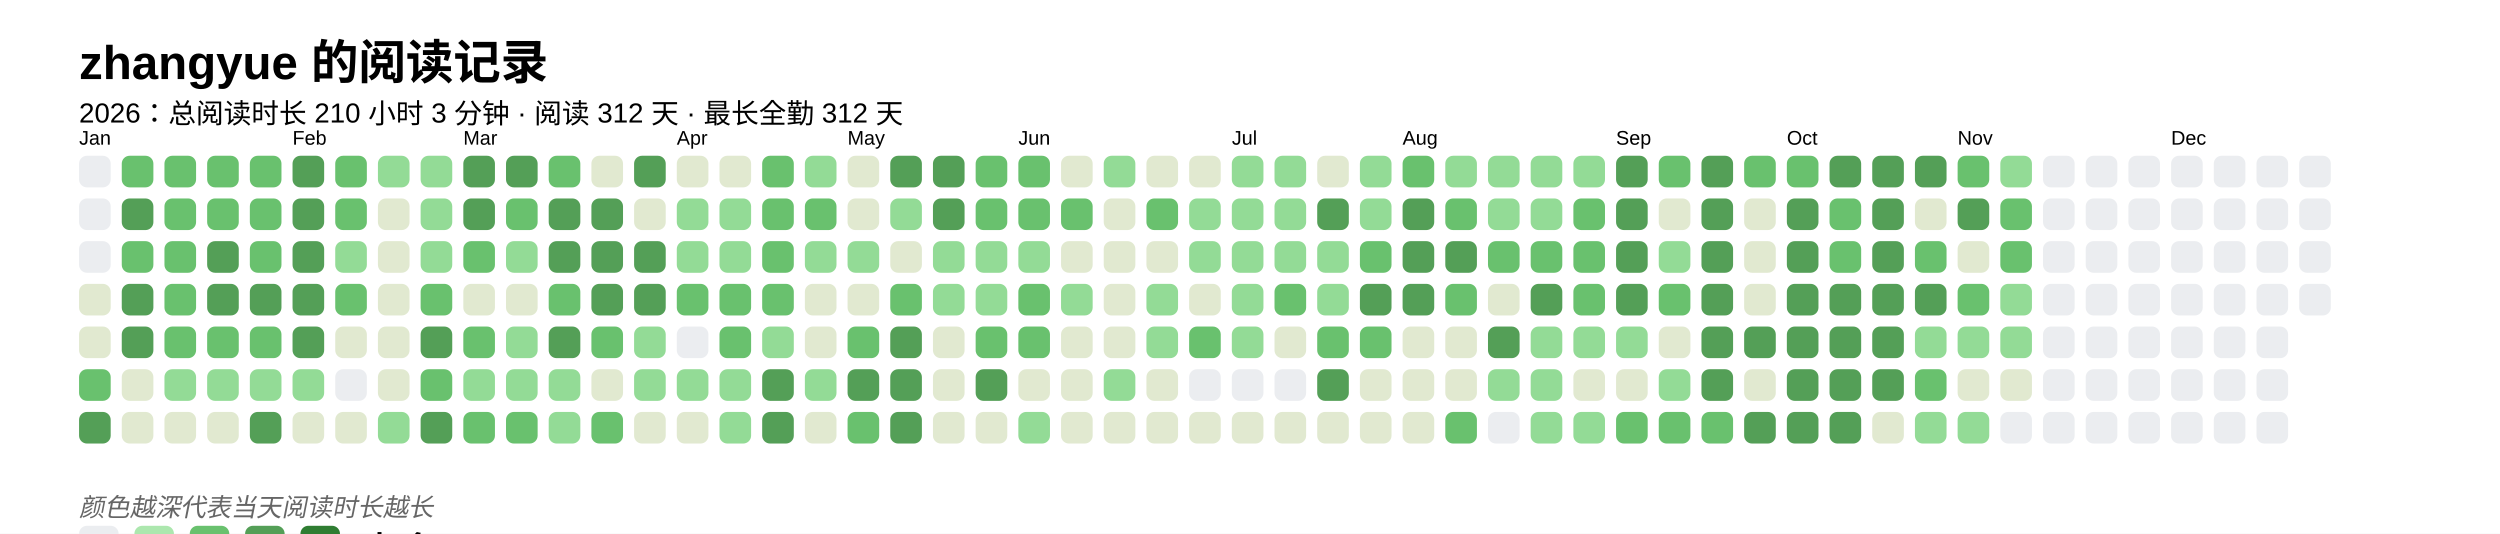
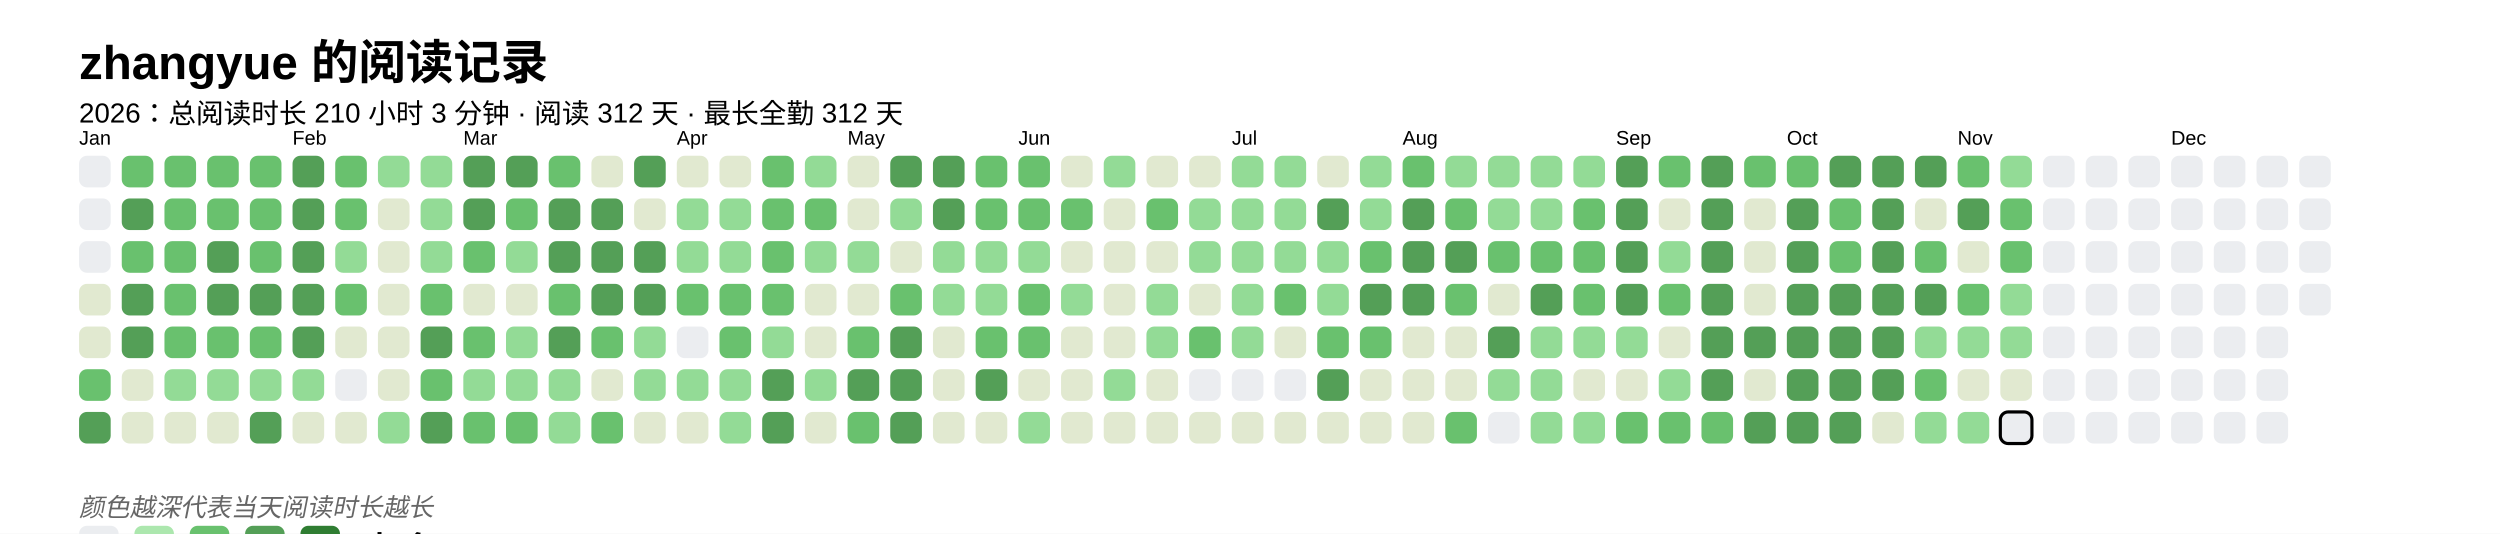
<svg xmlns="http://www.w3.org/2000/svg" baseProfile="full" height="67.5mm" version="1.1" viewBox="0,0,316.2,67.5" width="316.2mm">
  <defs />
  <rect fill="#FFFFFF" height="67.5" width="316.2" x="0" y="0" />
  <text fill="#000000" style="font-size:6px; font-family:Arial; font-weight:bold;" x="10" y="10">zhangyue 的阅读记录</text>
  <text fill="#000000" style="font-size:3.5px; font-family:Arial;" x="10" y="15.5">2026：总阅读时长 210 小时 3 分钟 · 阅读 312 天 · 最长全勤 312 天</text>
  <text fill="#000000" style="font-size:2.5px; font-family:Arial" x="10" y="18.3">Jan</text>
  <rect fill="#EBEDF0" height="4" rx="1" ry="1" width="4" x="10" y="19.7" />
  <rect fill="#EBEDF0" height="4" rx="1" ry="1" width="4" x="10" y="25.1" />
  <rect fill="#EBEDF0" height="4" rx="1" ry="1" width="4" x="10" y="30.5" />
  <rect fill="#e1e9d0" height="4" rx="1" ry="1" width="4" x="10" y="35.9" />
  <rect fill="#e1e9d0" height="4" rx="1" ry="1" width="4" x="10" y="41.3" />
  <rect fill="#69C16E" height="4" rx="1" ry="1" width="4" x="10" y="46.7" />
  <rect fill="#549F57" height="4" rx="1" ry="1" width="4" x="10" y="52.1" />
  <rect fill="#69C16E" height="4" rx="1" ry="1" width="4" x="15.4" y="19.7" />
  <rect fill="#549F57" height="4" rx="1" ry="1" width="4" x="15.4" y="25.1" />
  <rect fill="#69C16E" height="4" rx="1" ry="1" width="4" x="15.4" y="30.5" />
  <rect fill="#549F57" height="4" rx="1" ry="1" width="4" x="15.4" y="35.9" />
  <rect fill="#549F57" height="4" rx="1" ry="1" width="4" x="15.4" y="41.3" />
  <rect fill="#e1e9d0" height="4" rx="1" ry="1" width="4" x="15.4" y="46.7" />
  <rect fill="#e1e9d0" height="4" rx="1" ry="1" width="4" x="15.4" y="52.1" />
  <rect fill="#69C16E" height="4" rx="1" ry="1" width="4" x="20.8" y="19.7" />
  <rect fill="#69C16E" height="4" rx="1" ry="1" width="4" x="20.8" y="25.1" />
  <rect fill="#69C16E" height="4" rx="1" ry="1" width="4" x="20.8" y="30.5" />
  <rect fill="#69C16E" height="4" rx="1" ry="1" width="4" x="20.8" y="35.9" />
  <rect fill="#69C16E" height="4" rx="1" ry="1" width="4" x="20.8" y="41.3" />
  <rect fill="#93db96" height="4" rx="1" ry="1" width="4" x="20.8" y="46.7" />
  <rect fill="#e1e9d0" height="4" rx="1" ry="1" width="4" x="20.8" y="52.1" />
  <rect fill="#69C16E" height="4" rx="1" ry="1" width="4" x="26.2" y="19.7" />
  <rect fill="#69C16E" height="4" rx="1" ry="1" width="4" x="26.2" y="25.1" />
  <rect fill="#549F57" height="4" rx="1" ry="1" width="4" x="26.2" y="30.5" />
  <rect fill="#549F57" height="4" rx="1" ry="1" width="4" x="26.2" y="35.9" />
  <rect fill="#69C16E" height="4" rx="1" ry="1" width="4" x="26.2" y="41.3" />
  <rect fill="#93db96" height="4" rx="1" ry="1" width="4" x="26.2" y="46.7" />
  <rect fill="#e1e9d0" height="4" rx="1" ry="1" width="4" x="26.2" y="52.1" />
  <rect fill="#69C16E" height="4" rx="1" ry="1" width="4" x="31.6" y="19.7" />
  <rect fill="#69C16E" height="4" rx="1" ry="1" width="4" x="31.6" y="25.1" />
  <rect fill="#69C16E" height="4" rx="1" ry="1" width="4" x="31.6" y="30.5" />
  <rect fill="#549F57" height="4" rx="1" ry="1" width="4" x="31.6" y="35.9" />
  <rect fill="#69C16E" height="4" rx="1" ry="1" width="4" x="31.6" y="41.3" />
  <rect fill="#93db96" height="4" rx="1" ry="1" width="4" x="31.6" y="46.7" />
  <rect fill="#549F57" height="4" rx="1" ry="1" width="4" x="31.6" y="52.1" />
  <text fill="#000000" style="font-size:2.5px; font-family:Arial" x="37.0" y="18.3">Feb</text>
  <rect fill="#549F57" height="4" rx="1" ry="1" width="4" x="37.0" y="19.7" />
  <rect fill="#549F57" height="4" rx="1" ry="1" width="4" x="37.0" y="25.1" />
  <rect fill="#549F57" height="4" rx="1" ry="1" width="4" x="37.0" y="30.5" />
  <rect fill="#549F57" height="4" rx="1" ry="1" width="4" x="37.0" y="35.9" />
  <rect fill="#549F57" height="4" rx="1" ry="1" width="4" x="37.0" y="41.3" />
  <rect fill="#93db96" height="4" rx="1" ry="1" width="4" x="37.0" y="46.7" />
  <rect fill="#e1e9d0" height="4" rx="1" ry="1" width="4" x="37.0" y="52.1" />
  <rect fill="#69C16E" height="4" rx="1" ry="1" width="4" x="42.4" y="19.7" />
  <rect fill="#69C16E" height="4" rx="1" ry="1" width="4" x="42.4" y="25.1" />
  <rect fill="#93db96" height="4" rx="1" ry="1" width="4" x="42.4" y="30.5" />
  <rect fill="#69C16E" height="4" rx="1" ry="1" width="4" x="42.4" y="35.9" />
  <rect fill="#e1e9d0" height="4" rx="1" ry="1" width="4" x="42.4" y="41.3" />
  <rect fill="#EBEDF0" height="4" rx="1" ry="1" width="4" x="42.4" y="46.7" />
  <rect fill="#e1e9d0" height="4" rx="1" ry="1" width="4" x="42.4" y="52.1" />
  <rect fill="#93db96" height="4" rx="1" ry="1" width="4" x="47.8" y="19.7" />
  <rect fill="#e1e9d0" height="4" rx="1" ry="1" width="4" x="47.8" y="25.1" />
  <rect fill="#e1e9d0" height="4" rx="1" ry="1" width="4" x="47.8" y="30.5" />
  <rect fill="#e1e9d0" height="4" rx="1" ry="1" width="4" x="47.8" y="35.9" />
  <rect fill="#e1e9d0" height="4" rx="1" ry="1" width="4" x="47.8" y="41.3" />
  <rect fill="#e1e9d0" height="4" rx="1" ry="1" width="4" x="47.8" y="46.7" />
  <rect fill="#93db96" height="4" rx="1" ry="1" width="4" x="47.8" y="52.1" />
  <rect fill="#93db96" height="4" rx="1" ry="1" width="4" x="53.2" y="19.7" />
  <rect fill="#93db96" height="4" rx="1" ry="1" width="4" x="53.2" y="25.1" />
  <rect fill="#93db96" height="4" rx="1" ry="1" width="4" x="53.2" y="30.5" />
  <rect fill="#69C16E" height="4" rx="1" ry="1" width="4" x="53.2" y="35.9" />
  <rect fill="#549F57" height="4" rx="1" ry="1" width="4" x="53.2" y="41.3" />
  <rect fill="#69C16E" height="4" rx="1" ry="1" width="4" x="53.2" y="46.7" />
  <rect fill="#549F57" height="4" rx="1" ry="1" width="4" x="53.2" y="52.1" />
  <text fill="#000000" style="font-size:2.5px; font-family:Arial" x="58.6" y="18.3">Mar</text>
  <rect fill="#549F57" height="4" rx="1" ry="1" width="4" x="58.6" y="19.7" />
  <rect fill="#549F57" height="4" rx="1" ry="1" width="4" x="58.6" y="25.1" />
  <rect fill="#69C16E" height="4" rx="1" ry="1" width="4" x="58.6" y="30.5" />
  <rect fill="#e1e9d0" height="4" rx="1" ry="1" width="4" x="58.6" y="35.9" />
  <rect fill="#69C16E" height="4" rx="1" ry="1" width="4" x="58.6" y="41.3" />
  <rect fill="#93db96" height="4" rx="1" ry="1" width="4" x="58.6" y="46.7" />
  <rect fill="#69C16E" height="4" rx="1" ry="1" width="4" x="58.6" y="52.1" />
  <rect fill="#549F57" height="4" rx="1" ry="1" width="4" x="64" y="19.7" />
  <rect fill="#69C16E" height="4" rx="1" ry="1" width="4" x="64" y="25.1" />
  <rect fill="#93db96" height="4" rx="1" ry="1" width="4" x="64" y="30.5" />
  <rect fill="#e1e9d0" height="4" rx="1" ry="1" width="4" x="64" y="35.9" />
  <rect fill="#93db96" height="4" rx="1" ry="1" width="4" x="64" y="41.3" />
  <rect fill="#93db96" height="4" rx="1" ry="1" width="4" x="64" y="46.7" />
  <rect fill="#69C16E" height="4" rx="1" ry="1" width="4" x="64" y="52.1" />
  <rect fill="#69C16E" height="4" rx="1" ry="1" width="4" x="69.4" y="19.7" />
  <rect fill="#549F57" height="4" rx="1" ry="1" width="4" x="69.4" y="25.1" />
  <rect fill="#549F57" height="4" rx="1" ry="1" width="4" x="69.4" y="30.5" />
  <rect fill="#69C16E" height="4" rx="1" ry="1" width="4" x="69.4" y="35.9" />
  <rect fill="#549F57" height="4" rx="1" ry="1" width="4" x="69.4" y="41.3" />
  <rect fill="#93db96" height="4" rx="1" ry="1" width="4" x="69.4" y="46.7" />
  <rect fill="#93db96" height="4" rx="1" ry="1" width="4" x="69.4" y="52.1" />
  <rect fill="#e1e9d0" height="4" rx="1" ry="1" width="4" x="74.8" y="19.7" />
  <rect fill="#549F57" height="4" rx="1" ry="1" width="4" x="74.8" y="25.1" />
  <rect fill="#549F57" height="4" rx="1" ry="1" width="4" x="74.8" y="30.5" />
  <rect fill="#549F57" height="4" rx="1" ry="1" width="4" x="74.8" y="35.9" />
  <rect fill="#69C16E" height="4" rx="1" ry="1" width="4" x="74.8" y="41.3" />
  <rect fill="#e1e9d0" height="4" rx="1" ry="1" width="4" x="74.8" y="46.7" />
  <rect fill="#69C16E" height="4" rx="1" ry="1" width="4" x="74.8" y="52.1" />
  <rect fill="#549F57" height="4" rx="1" ry="1" width="4" x="80.2" y="19.7" />
  <rect fill="#e1e9d0" height="4" rx="1" ry="1" width="4" x="80.2" y="25.1" />
  <rect fill="#549F57" height="4" rx="1" ry="1" width="4" x="80.2" y="30.5" />
  <rect fill="#549F57" height="4" rx="1" ry="1" width="4" x="80.2" y="35.9" />
  <rect fill="#93db96" height="4" rx="1" ry="1" width="4" x="80.2" y="41.3" />
  <rect fill="#93db96" height="4" rx="1" ry="1" width="4" x="80.2" y="46.7" />
  <rect fill="#e1e9d0" height="4" rx="1" ry="1" width="4" x="80.2" y="52.1" />
  <text fill="#000000" style="font-size:2.5px; font-family:Arial" x="85.6" y="18.3">Apr</text>
  <rect fill="#e1e9d0" height="4" rx="1" ry="1" width="4" x="85.6" y="19.7" />
  <rect fill="#93db96" height="4" rx="1" ry="1" width="4" x="85.6" y="25.1" />
  <rect fill="#93db96" height="4" rx="1" ry="1" width="4" x="85.6" y="30.5" />
  <rect fill="#69C16E" height="4" rx="1" ry="1" width="4" x="85.6" y="35.9" />
  <rect fill="#EBEDF0" height="4" rx="1" ry="1" width="4" x="85.6" y="41.3" />
  <rect fill="#93db96" height="4" rx="1" ry="1" width="4" x="85.6" y="46.7" />
  <rect fill="#e1e9d0" height="4" rx="1" ry="1" width="4" x="85.6" y="52.1" />
  <rect fill="#e1e9d0" height="4" rx="1" ry="1" width="4" x="91" y="19.7" />
  <rect fill="#93db96" height="4" rx="1" ry="1" width="4" x="91" y="25.1" />
  <rect fill="#93db96" height="4" rx="1" ry="1" width="4" x="91" y="30.5" />
  <rect fill="#69C16E" height="4" rx="1" ry="1" width="4" x="91" y="35.9" />
  <rect fill="#69C16E" height="4" rx="1" ry="1" width="4" x="91" y="41.3" />
  <rect fill="#93db96" height="4" rx="1" ry="1" width="4" x="91" y="46.7" />
  <rect fill="#93db96" height="4" rx="1" ry="1" width="4" x="91" y="52.1" />
  <rect fill="#69C16E" height="4" rx="1" ry="1" width="4" x="96.4" y="19.7" />
  <rect fill="#69C16E" height="4" rx="1" ry="1" width="4" x="96.4" y="25.1" />
  <rect fill="#69C16E" height="4" rx="1" ry="1" width="4" x="96.4" y="30.5" />
  <rect fill="#69C16E" height="4" rx="1" ry="1" width="4" x="96.4" y="35.9" />
  <rect fill="#93db96" height="4" rx="1" ry="1" width="4" x="96.4" y="41.3" />
  <rect fill="#549F57" height="4" rx="1" ry="1" width="4" x="96.4" y="46.7" />
  <rect fill="#549F57" height="4" rx="1" ry="1" width="4" x="96.4" y="52.1" />
  <rect fill="#93db96" height="4" rx="1" ry="1" width="4" x="101.8" y="19.7" />
  <rect fill="#69C16E" height="4" rx="1" ry="1" width="4" x="101.8" y="25.1" />
  <rect fill="#93db96" height="4" rx="1" ry="1" width="4" x="101.8" y="30.5" />
  <rect fill="#e1e9d0" height="4" rx="1" ry="1" width="4" x="101.8" y="35.9" />
  <rect fill="#e1e9d0" height="4" rx="1" ry="1" width="4" x="101.8" y="41.3" />
  <rect fill="#93db96" height="4" rx="1" ry="1" width="4" x="101.8" y="46.7" />
  <rect fill="#e1e9d0" height="4" rx="1" ry="1" width="4" x="101.8" y="52.1" />
  <text fill="#000000" style="font-size:2.5px; font-family:Arial" x="107.2" y="18.3">May</text>
  <rect fill="#e1e9d0" height="4" rx="1" ry="1" width="4" x="107.2" y="19.7" />
  <rect fill="#e1e9d0" height="4" rx="1" ry="1" width="4" x="107.2" y="25.1" />
  <rect fill="#93db96" height="4" rx="1" ry="1" width="4" x="107.2" y="30.5" />
  <rect fill="#e1e9d0" height="4" rx="1" ry="1" width="4" x="107.2" y="35.9" />
  <rect fill="#69C16E" height="4" rx="1" ry="1" width="4" x="107.2" y="41.3" />
  <rect fill="#549F57" height="4" rx="1" ry="1" width="4" x="107.2" y="46.7" />
  <rect fill="#69C16E" height="4" rx="1" ry="1" width="4" x="107.2" y="52.1" />
  <rect fill="#549F57" height="4" rx="1" ry="1" width="4" x="112.6" y="19.7" />
  <rect fill="#93db96" height="4" rx="1" ry="1" width="4" x="112.6" y="25.1" />
  <rect fill="#e1e9d0" height="4" rx="1" ry="1" width="4" x="112.6" y="30.5" />
  <rect fill="#69C16E" height="4" rx="1" ry="1" width="4" x="112.6" y="35.9" />
  <rect fill="#549F57" height="4" rx="1" ry="1" width="4" x="112.6" y="41.3" />
  <rect fill="#549F57" height="4" rx="1" ry="1" width="4" x="112.6" y="46.7" />
  <rect fill="#549F57" height="4" rx="1" ry="1" width="4" x="112.6" y="52.1" />
  <rect fill="#549F57" height="4" rx="1" ry="1" width="4" x="118" y="19.7" />
  <rect fill="#549F57" height="4" rx="1" ry="1" width="4" x="118" y="25.1" />
  <rect fill="#93db96" height="4" rx="1" ry="1" width="4" x="118" y="30.5" />
  <rect fill="#93db96" height="4" rx="1" ry="1" width="4" x="118" y="35.9" />
  <rect fill="#e1e9d0" height="4" rx="1" ry="1" width="4" x="118" y="41.3" />
  <rect fill="#e1e9d0" height="4" rx="1" ry="1" width="4" x="118" y="46.7" />
  <rect fill="#e1e9d0" height="4" rx="1" ry="1" width="4" x="118" y="52.1" />
  <rect fill="#69C16E" height="4" rx="1" ry="1" width="4" x="123.4" y="19.7" />
  <rect fill="#69C16E" height="4" rx="1" ry="1" width="4" x="123.4" y="25.1" />
  <rect fill="#93db96" height="4" rx="1" ry="1" width="4" x="123.4" y="30.5" />
  <rect fill="#93db96" height="4" rx="1" ry="1" width="4" x="123.4" y="35.9" />
  <rect fill="#69C16E" height="4" rx="1" ry="1" width="4" x="123.4" y="41.3" />
  <rect fill="#549F57" height="4" rx="1" ry="1" width="4" x="123.4" y="46.7" />
  <rect fill="#e1e9d0" height="4" rx="1" ry="1" width="4" x="123.4" y="52.1" />
  <text fill="#000000" style="font-size:2.5px; font-family:Arial" x="128.8" y="18.3">Jun</text>
  <rect fill="#69C16E" height="4" rx="1" ry="1" width="4" x="128.8" y="19.7" />
  <rect fill="#69C16E" height="4" rx="1" ry="1" width="4" x="128.8" y="25.1" />
  <rect fill="#93db96" height="4" rx="1" ry="1" width="4" x="128.8" y="30.5" />
  <rect fill="#69C16E" height="4" rx="1" ry="1" width="4" x="128.8" y="35.9" />
  <rect fill="#69C16E" height="4" rx="1" ry="1" width="4" x="128.8" y="41.3" />
  <rect fill="#e1e9d0" height="4" rx="1" ry="1" width="4" x="128.8" y="46.7" />
  <rect fill="#93db96" height="4" rx="1" ry="1" width="4" x="128.8" y="52.1" />
  <rect fill="#e1e9d0" height="4" rx="1" ry="1" width="4" x="134.2" y="19.7" />
  <rect fill="#69C16E" height="4" rx="1" ry="1" width="4" x="134.2" y="25.1" />
  <rect fill="#e1e9d0" height="4" rx="1" ry="1" width="4" x="134.2" y="30.5" />
  <rect fill="#93db96" height="4" rx="1" ry="1" width="4" x="134.2" y="35.9" />
  <rect fill="#e1e9d0" height="4" rx="1" ry="1" width="4" x="134.2" y="41.3" />
  <rect fill="#e1e9d0" height="4" rx="1" ry="1" width="4" x="134.2" y="46.7" />
  <rect fill="#e1e9d0" height="4" rx="1" ry="1" width="4" x="134.2" y="52.1" />
  <rect fill="#93db96" height="4" rx="1" ry="1" width="4" x="139.6" y="19.7" />
  <rect fill="#e1e9d0" height="4" rx="1" ry="1" width="4" x="139.6" y="25.1" />
  <rect fill="#e1e9d0" height="4" rx="1" ry="1" width="4" x="139.6" y="30.5" />
  <rect fill="#e1e9d0" height="4" rx="1" ry="1" width="4" x="139.6" y="35.9" />
  <rect fill="#e1e9d0" height="4" rx="1" ry="1" width="4" x="139.6" y="41.3" />
  <rect fill="#93db96" height="4" rx="1" ry="1" width="4" x="139.6" y="46.7" />
  <rect fill="#e1e9d0" height="4" rx="1" ry="1" width="4" x="139.6" y="52.1" />
  <rect fill="#e1e9d0" height="4" rx="1" ry="1" width="4" x="145" y="19.7" />
  <rect fill="#69C16E" height="4" rx="1" ry="1" width="4" x="145" y="25.1" />
  <rect fill="#e1e9d0" height="4" rx="1" ry="1" width="4" x="145" y="30.5" />
  <rect fill="#93db96" height="4" rx="1" ry="1" width="4" x="145" y="35.9" />
  <rect fill="#93db96" height="4" rx="1" ry="1" width="4" x="145" y="41.3" />
  <rect fill="#e1e9d0" height="4" rx="1" ry="1" width="4" x="145" y="46.7" />
  <rect fill="#e1e9d0" height="4" rx="1" ry="1" width="4" x="145" y="52.1" />
  <rect fill="#e1e9d0" height="4" rx="1" ry="1" width="4" x="150.4" y="19.7" />
  <rect fill="#93db96" height="4" rx="1" ry="1" width="4" x="150.4" y="25.1" />
  <rect fill="#93db96" height="4" rx="1" ry="1" width="4" x="150.4" y="30.5" />
  <rect fill="#e1e9d0" height="4" rx="1" ry="1" width="4" x="150.4" y="35.9" />
  <rect fill="#69C16E" height="4" rx="1" ry="1" width="4" x="150.4" y="41.3" />
  <rect fill="#EBEDF0" height="4" rx="1" ry="1" width="4" x="150.4" y="46.7" />
  <rect fill="#e1e9d0" height="4" rx="1" ry="1" width="4" x="150.4" y="52.1" />
  <text fill="#000000" style="font-size:2.5px; font-family:Arial" x="155.8" y="18.3">Jul</text>
  <rect fill="#93db96" height="4" rx="1" ry="1" width="4" x="155.8" y="19.7" />
  <rect fill="#93db96" height="4" rx="1" ry="1" width="4" x="155.8" y="25.1" />
  <rect fill="#93db96" height="4" rx="1" ry="1" width="4" x="155.8" y="30.5" />
  <rect fill="#93db96" height="4" rx="1" ry="1" width="4" x="155.8" y="35.9" />
  <rect fill="#93db96" height="4" rx="1" ry="1" width="4" x="155.8" y="41.3" />
  <rect fill="#EBEDF0" height="4" rx="1" ry="1" width="4" x="155.8" y="46.7" />
  <rect fill="#e1e9d0" height="4" rx="1" ry="1" width="4" x="155.8" y="52.1" />
  <rect fill="#93db96" height="4" rx="1" ry="1" width="4" x="161.2" y="19.7" />
  <rect fill="#93db96" height="4" rx="1" ry="1" width="4" x="161.2" y="25.1" />
  <rect fill="#93db96" height="4" rx="1" ry="1" width="4" x="161.2" y="30.5" />
  <rect fill="#69C16E" height="4" rx="1" ry="1" width="4" x="161.2" y="35.9" />
  <rect fill="#e1e9d0" height="4" rx="1" ry="1" width="4" x="161.2" y="41.3" />
  <rect fill="#EBEDF0" height="4" rx="1" ry="1" width="4" x="161.2" y="46.7" />
  <rect fill="#e1e9d0" height="4" rx="1" ry="1" width="4" x="161.2" y="52.1" />
  <rect fill="#e1e9d0" height="4" rx="1" ry="1" width="4" x="166.6" y="19.7" />
  <rect fill="#549F57" height="4" rx="1" ry="1" width="4" x="166.6" y="25.1" />
  <rect fill="#93db96" height="4" rx="1" ry="1" width="4" x="166.6" y="30.5" />
  <rect fill="#93db96" height="4" rx="1" ry="1" width="4" x="166.6" y="35.9" />
  <rect fill="#69C16E" height="4" rx="1" ry="1" width="4" x="166.6" y="41.3" />
  <rect fill="#549F57" height="4" rx="1" ry="1" width="4" x="166.6" y="46.7" />
  <rect fill="#e1e9d0" height="4" rx="1" ry="1" width="4" x="166.6" y="52.1" />
  <rect fill="#93db96" height="4" rx="1" ry="1" width="4" x="172" y="19.7" />
  <rect fill="#93db96" height="4" rx="1" ry="1" width="4" x="172" y="25.1" />
  <rect fill="#69C16E" height="4" rx="1" ry="1" width="4" x="172" y="30.5" />
  <rect fill="#549F57" height="4" rx="1" ry="1" width="4" x="172" y="35.9" />
  <rect fill="#69C16E" height="4" rx="1" ry="1" width="4" x="172" y="41.3" />
  <rect fill="#e1e9d0" height="4" rx="1" ry="1" width="4" x="172" y="46.7" />
  <rect fill="#e1e9d0" height="4" rx="1" ry="1" width="4" x="172" y="52.1" />
  <text fill="#000000" style="font-size:2.5px; font-family:Arial" x="177.4" y="18.3">Aug</text>
  <rect fill="#69C16E" height="4" rx="1" ry="1" width="4" x="177.4" y="19.7" />
  <rect fill="#549F57" height="4" rx="1" ry="1" width="4" x="177.4" y="25.1" />
  <rect fill="#549F57" height="4" rx="1" ry="1" width="4" x="177.4" y="30.5" />
  <rect fill="#549F57" height="4" rx="1" ry="1" width="4" x="177.4" y="35.9" />
  <rect fill="#e1e9d0" height="4" rx="1" ry="1" width="4" x="177.4" y="41.3" />
  <rect fill="#e1e9d0" height="4" rx="1" ry="1" width="4" x="177.4" y="46.7" />
  <rect fill="#e1e9d0" height="4" rx="1" ry="1" width="4" x="177.4" y="52.1" />
  <rect fill="#93db96" height="4" rx="1" ry="1" width="4" x="182.8" y="19.7" />
  <rect fill="#69C16E" height="4" rx="1" ry="1" width="4" x="182.8" y="25.1" />
  <rect fill="#549F57" height="4" rx="1" ry="1" width="4" x="182.8" y="30.5" />
  <rect fill="#69C16E" height="4" rx="1" ry="1" width="4" x="182.8" y="35.9" />
  <rect fill="#e1e9d0" height="4" rx="1" ry="1" width="4" x="182.8" y="41.3" />
  <rect fill="#e1e9d0" height="4" rx="1" ry="1" width="4" x="182.8" y="46.7" />
  <rect fill="#69C16E" height="4" rx="1" ry="1" width="4" x="182.8" y="52.1" />
  <rect fill="#93db96" height="4" rx="1" ry="1" width="4" x="188.2" y="19.7" />
  <rect fill="#93db96" height="4" rx="1" ry="1" width="4" x="188.2" y="25.1" />
  <rect fill="#69C16E" height="4" rx="1" ry="1" width="4" x="188.2" y="30.5" />
  <rect fill="#e1e9d0" height="4" rx="1" ry="1" width="4" x="188.2" y="35.9" />
  <rect fill="#549F57" height="4" rx="1" ry="1" width="4" x="188.2" y="41.3" />
  <rect fill="#93db96" height="4" rx="1" ry="1" width="4" x="188.2" y="46.7" />
  <rect fill="#EBEDF0" height="4" rx="1" ry="1" width="4" x="188.2" y="52.1" />
  <rect fill="#93db96" height="4" rx="1" ry="1" width="4" x="193.6" y="19.7" />
  <rect fill="#93db96" height="4" rx="1" ry="1" width="4" x="193.6" y="25.1" />
  <rect fill="#69C16E" height="4" rx="1" ry="1" width="4" x="193.6" y="30.5" />
  <rect fill="#549F57" height="4" rx="1" ry="1" width="4" x="193.6" y="35.9" />
  <rect fill="#93db96" height="4" rx="1" ry="1" width="4" x="193.6" y="41.3" />
  <rect fill="#93db96" height="4" rx="1" ry="1" width="4" x="193.6" y="46.7" />
  <rect fill="#93db96" height="4" rx="1" ry="1" width="4" x="193.6" y="52.1" />
  <rect fill="#93db96" height="4" rx="1" ry="1" width="4" x="199" y="19.7" />
  <rect fill="#69C16E" height="4" rx="1" ry="1" width="4" x="199" y="25.1" />
  <rect fill="#69C16E" height="4" rx="1" ry="1" width="4" x="199" y="30.5" />
  <rect fill="#69C16E" height="4" rx="1" ry="1" width="4" x="199" y="35.9" />
  <rect fill="#93db96" height="4" rx="1" ry="1" width="4" x="199" y="41.3" />
  <rect fill="#e1e9d0" height="4" rx="1" ry="1" width="4" x="199" y="46.7" />
  <rect fill="#93db96" height="4" rx="1" ry="1" width="4" x="199" y="52.1" />
  <text fill="#000000" style="font-size:2.5px; font-family:Arial" x="204.4" y="18.3">Sep</text>
  <rect fill="#549F57" height="4" rx="1" ry="1" width="4" x="204.4" y="19.7" />
  <rect fill="#549F57" height="4" rx="1" ry="1" width="4" x="204.4" y="25.1" />
  <rect fill="#549F57" height="4" rx="1" ry="1" width="4" x="204.4" y="30.5" />
  <rect fill="#549F57" height="4" rx="1" ry="1" width="4" x="204.4" y="35.9" />
  <rect fill="#93db96" height="4" rx="1" ry="1" width="4" x="204.4" y="41.3" />
  <rect fill="#e1e9d0" height="4" rx="1" ry="1" width="4" x="204.4" y="46.7" />
  <rect fill="#69C16E" height="4" rx="1" ry="1" width="4" x="204.4" y="52.1" />
  <rect fill="#69C16E" height="4" rx="1" ry="1" width="4" x="209.8" y="19.7" />
  <rect fill="#e1e9d0" height="4" rx="1" ry="1" width="4" x="209.8" y="25.1" />
  <rect fill="#93db96" height="4" rx="1" ry="1" width="4" x="209.8" y="30.5" />
  <rect fill="#69C16E" height="4" rx="1" ry="1" width="4" x="209.8" y="35.9" />
  <rect fill="#e1e9d0" height="4" rx="1" ry="1" width="4" x="209.8" y="41.3" />
  <rect fill="#93db96" height="4" rx="1" ry="1" width="4" x="209.8" y="46.7" />
  <rect fill="#69C16E" height="4" rx="1" ry="1" width="4" x="209.8" y="52.1" />
  <rect fill="#549F57" height="4" rx="1" ry="1" width="4" x="215.2" y="19.7" />
  <rect fill="#549F57" height="4" rx="1" ry="1" width="4" x="215.2" y="25.1" />
  <rect fill="#549F57" height="4" rx="1" ry="1" width="4" x="215.2" y="30.5" />
  <rect fill="#549F57" height="4" rx="1" ry="1" width="4" x="215.2" y="35.9" />
  <rect fill="#549F57" height="4" rx="1" ry="1" width="4" x="215.2" y="41.3" />
  <rect fill="#549F57" height="4" rx="1" ry="1" width="4" x="215.2" y="46.7" />
  <rect fill="#69C16E" height="4" rx="1" ry="1" width="4" x="215.2" y="52.1" />
  <rect fill="#69C16E" height="4" rx="1" ry="1" width="4" x="220.6" y="19.7" />
  <rect fill="#e1e9d0" height="4" rx="1" ry="1" width="4" x="220.6" y="25.1" />
  <rect fill="#e1e9d0" height="4" rx="1" ry="1" width="4" x="220.6" y="30.5" />
  <rect fill="#e1e9d0" height="4" rx="1" ry="1" width="4" x="220.6" y="35.9" />
  <rect fill="#549F57" height="4" rx="1" ry="1" width="4" x="220.6" y="41.3" />
  <rect fill="#e1e9d0" height="4" rx="1" ry="1" width="4" x="220.6" y="46.7" />
  <rect fill="#549F57" height="4" rx="1" ry="1" width="4" x="220.6" y="52.1" />
  <text fill="#000000" style="font-size:2.5px; font-family:Arial" x="226" y="18.3">Oct</text>
  <rect fill="#69C16E" height="4" rx="1" ry="1" width="4" x="226" y="19.7" />
  <rect fill="#549F57" height="4" rx="1" ry="1" width="4" x="226" y="25.1" />
  <rect fill="#549F57" height="4" rx="1" ry="1" width="4" x="226" y="30.5" />
  <rect fill="#549F57" height="4" rx="1" ry="1" width="4" x="226" y="35.9" />
  <rect fill="#549F57" height="4" rx="1" ry="1" width="4" x="226" y="41.3" />
  <rect fill="#549F57" height="4" rx="1" ry="1" width="4" x="226" y="46.7" />
  <rect fill="#549F57" height="4" rx="1" ry="1" width="4" x="226" y="52.1" />
  <rect fill="#549F57" height="4" rx="1" ry="1" width="4" x="231.4" y="19.7" />
  <rect fill="#69C16E" height="4" rx="1" ry="1" width="4" x="231.4" y="25.1" />
  <rect fill="#69C16E" height="4" rx="1" ry="1" width="4" x="231.4" y="30.5" />
  <rect fill="#549F57" height="4" rx="1" ry="1" width="4" x="231.4" y="35.9" />
  <rect fill="#549F57" height="4" rx="1" ry="1" width="4" x="231.4" y="41.3" />
  <rect fill="#549F57" height="4" rx="1" ry="1" width="4" x="231.4" y="46.7" />
  <rect fill="#549F57" height="4" rx="1" ry="1" width="4" x="231.4" y="52.1" />
  <rect fill="#549F57" height="4" rx="1" ry="1" width="4" x="236.8" y="19.7" />
  <rect fill="#549F57" height="4" rx="1" ry="1" width="4" x="236.8" y="25.1" />
  <rect fill="#549F57" height="4" rx="1" ry="1" width="4" x="236.8" y="30.5" />
  <rect fill="#549F57" height="4" rx="1" ry="1" width="4" x="236.8" y="35.9" />
  <rect fill="#549F57" height="4" rx="1" ry="1" width="4" x="236.8" y="41.3" />
  <rect fill="#549F57" height="4" rx="1" ry="1" width="4" x="236.8" y="46.7" />
  <rect fill="#e1e9d0" height="4" rx="1" ry="1" width="4" x="236.8" y="52.1" />
  <rect fill="#549F57" height="4" rx="1" ry="1" width="4" x="242.2" y="19.7" />
  <rect fill="#e1e9d0" height="4" rx="1" ry="1" width="4" x="242.2" y="25.1" />
  <rect fill="#69C16E" height="4" rx="1" ry="1" width="4" x="242.2" y="30.5" />
  <rect fill="#549F57" height="4" rx="1" ry="1" width="4" x="242.2" y="35.9" />
  <rect fill="#93db96" height="4" rx="1" ry="1" width="4" x="242.2" y="41.3" />
  <rect fill="#69C16E" height="4" rx="1" ry="1" width="4" x="242.2" y="46.7" />
  <rect fill="#93db96" height="4" rx="1" ry="1" width="4" x="242.2" y="52.1" />
  <text fill="#000000" style="font-size:2.5px; font-family:Arial" x="247.6" y="18.3">Nov</text>
  <rect fill="#69C16E" height="4" rx="1" ry="1" width="4" x="247.6" y="19.7" />
  <rect fill="#549F57" height="4" rx="1" ry="1" width="4" x="247.6" y="25.1" />
  <rect fill="#e1e9d0" height="4" rx="1" ry="1" width="4" x="247.6" y="30.5" />
  <rect fill="#69C16E" height="4" rx="1" ry="1" width="4" x="247.6" y="35.9" />
  <rect fill="#93db96" height="4" rx="1" ry="1" width="4" x="247.6" y="41.3" />
  <rect fill="#e1e9d0" height="4" rx="1" ry="1" width="4" x="247.6" y="46.7" />
  <rect fill="#93db96" height="4" rx="1" ry="1" width="4" x="247.6" y="52.1" />
  <rect fill="#93db96" height="4" rx="1" ry="1" width="4" x="253" y="19.7" />
  <rect fill="#69C16E" height="4" rx="1" ry="1" width="4" x="253" y="25.1" />
  <rect fill="#69C16E" height="4" rx="1" ry="1" width="4" x="253" y="30.5" />
  <rect fill="#93db96" height="4" rx="1" ry="1" width="4" x="253" y="35.9" />
  <rect fill="#93db96" height="4" rx="1" ry="1" width="4" x="253" y="41.3" />
  <rect fill="#e1e9d0" height="4" rx="1" ry="1" width="4" x="253" y="46.7" />
-   <rect fill="#EBEDF0" height="4" rx="1" ry="1" width="4" x="253" y="52.1" />
+   <rect fill="#EBEDF0" height="4" rx="1" ry="1" width="4" x="253" y="52.1" stroke="#000000" stroke-width="0.4" />
  <rect fill="#EBEDF0" height="4" rx="1" ry="1" width="4" x="258.4" y="19.7" />
  <rect fill="#EBEDF0" height="4" rx="1" ry="1" width="4" x="258.4" y="25.1" />
  <rect fill="#EBEDF0" height="4" rx="1" ry="1" width="4" x="258.4" y="30.5" />
  <rect fill="#EBEDF0" height="4" rx="1" ry="1" width="4" x="258.4" y="35.9" />
  <rect fill="#EBEDF0" height="4" rx="1" ry="1" width="4" x="258.4" y="41.3" />
  <rect fill="#EBEDF0" height="4" rx="1" ry="1" width="4" x="258.4" y="46.7" />
  <rect fill="#EBEDF0" height="4" rx="1" ry="1" width="4" x="258.4" y="52.1" />
  <rect fill="#EBEDF0" height="4" rx="1" ry="1" width="4" x="263.8" y="19.7" />
  <rect fill="#EBEDF0" height="4" rx="1" ry="1" width="4" x="263.8" y="25.1" />
  <rect fill="#EBEDF0" height="4" rx="1" ry="1" width="4" x="263.8" y="30.5" />
  <rect fill="#EBEDF0" height="4" rx="1" ry="1" width="4" x="263.8" y="35.9" />
  <rect fill="#EBEDF0" height="4" rx="1" ry="1" width="4" x="263.8" y="41.3" />
  <rect fill="#EBEDF0" height="4" rx="1" ry="1" width="4" x="263.8" y="46.7" />
  <rect fill="#EBEDF0" height="4" rx="1" ry="1" width="4" x="263.8" y="52.1" />
  <rect fill="#EBEDF0" height="4" rx="1" ry="1" width="4" x="269.2" y="19.7" />
  <rect fill="#EBEDF0" height="4" rx="1" ry="1" width="4" x="269.2" y="25.1" />
  <rect fill="#EBEDF0" height="4" rx="1" ry="1" width="4" x="269.2" y="30.5" />
  <rect fill="#EBEDF0" height="4" rx="1" ry="1" width="4" x="269.2" y="35.9" />
  <rect fill="#EBEDF0" height="4" rx="1" ry="1" width="4" x="269.2" y="41.3" />
  <rect fill="#EBEDF0" height="4" rx="1" ry="1" width="4" x="269.2" y="46.7" />
  <rect fill="#EBEDF0" height="4" rx="1" ry="1" width="4" x="269.2" y="52.1" />
  <text fill="#000000" style="font-size:2.5px; font-family:Arial" x="274.6" y="18.3">Dec</text>
  <rect fill="#EBEDF0" height="4" rx="1" ry="1" width="4" x="274.6" y="19.7" />
  <rect fill="#EBEDF0" height="4" rx="1" ry="1" width="4" x="274.6" y="25.1" />
  <rect fill="#EBEDF0" height="4" rx="1" ry="1" width="4" x="274.6" y="30.5" />
  <rect fill="#EBEDF0" height="4" rx="1" ry="1" width="4" x="274.6" y="35.9" />
  <rect fill="#EBEDF0" height="4" rx="1" ry="1" width="4" x="274.6" y="41.3" />
  <rect fill="#EBEDF0" height="4" rx="1" ry="1" width="4" x="274.6" y="46.7" />
  <rect fill="#EBEDF0" height="4" rx="1" ry="1" width="4" x="274.6" y="52.1" />
  <rect fill="#EBEDF0" height="4" rx="1" ry="1" width="4" x="280" y="19.7" />
  <rect fill="#EBEDF0" height="4" rx="1" ry="1" width="4" x="280" y="25.1" />
  <rect fill="#EBEDF0" height="4" rx="1" ry="1" width="4" x="280" y="30.5" />
  <rect fill="#EBEDF0" height="4" rx="1" ry="1" width="4" x="280" y="35.9" />
  <rect fill="#EBEDF0" height="4" rx="1" ry="1" width="4" x="280" y="41.3" />
  <rect fill="#EBEDF0" height="4" rx="1" ry="1" width="4" x="280" y="46.7" />
  <rect fill="#EBEDF0" height="4" rx="1" ry="1" width="4" x="280" y="52.1" />
  <rect fill="#EBEDF0" height="4" rx="1" ry="1" width="4" x="285.4" y="19.7" />
  <rect fill="#EBEDF0" height="4" rx="1" ry="1" width="4" x="285.4" y="25.1" />
  <rect fill="#EBEDF0" height="4" rx="1" ry="1" width="4" x="285.4" y="30.5" />
  <rect fill="#EBEDF0" height="4" rx="1" ry="1" width="4" x="285.4" y="35.9" />
  <rect fill="#EBEDF0" height="4" rx="1" ry="1" width="4" x="285.4" y="41.3" />
  <rect fill="#EBEDF0" height="4" rx="1" ry="1" width="4" x="285.4" y="46.7" />
  <rect fill="#EBEDF0" height="4" rx="1" ry="1" width="4" x="285.4" y="52.1" />
  <rect fill="#EBEDF0" height="4" rx="1" ry="1" width="4" x="290.8" y="19.7" />
  <rect fill="#EBEDF0" height="4" rx="1" ry="1" width="4" x="290.8" y="25.1" />
  <rect fill="#EBEDF0" height="4" rx="1" ry="1" width="4" x="290.8" y="30.5" />
  <rect fill="#EBEDF0" height="4" rx="1" ry="1" width="4" x="290.8" y="35.9" />
  <text fill="#666666" style="font-size:3.2px; font-family:Arial; font-style:italic;" x="10" y="65.3">颜色越深代表当天阅读时长越长</text>
  <rect fill="#EBEDF0" x="10.0" y="66.5" width="5.0" height="5.0" rx="1" ry="1" />
  <text fill="#000000" style="font-size:3.5px; font-family:Arial;" x="10.0" y="75.3">0</text>
  <rect fill="#ACE7AE" x="17.0" y="66.5" width="5.0" height="5.0" rx="1" ry="1" />
  <text fill="#000000" style="font-size:3.5px; font-family:Arial;" x="17.0" y="75.3">&lt;30 分</text>
  <rect fill="#69C16E" x="24.0" y="66.5" width="5.0" height="5.0" rx="1" ry="1" />
  <text fill="#000000" style="font-size:3.5px; font-family:Arial;" x="24.0" y="75.3">30-60 分</text>
  <rect fill="#549F57" x="31.0" y="66.5" width="5.0" height="5.0" rx="1" ry="1" />
  <text fill="#000000" style="font-size:3.5px; font-family:Arial;" x="31.0" y="75.3">1-2 小时</text>
  <rect fill="#2F7D32" x="38.0" y="66.5" width="5.0" height="5.0" rx="1" ry="1" />
  <text fill="#000000" style="font-size:3.5px; font-family:Arial;" x="38.0" y="75.3">2 小时+</text>
  <text fill="#000000" style="font-size:4px; font-family:Arial; font-weight:bold;" x="46.0" y="70.7">少</text>
  <text fill="#000000" style="font-size:4px; font-family:Arial; font-weight:bold;" x="51.0" y="70.7">多</text>
</svg>
